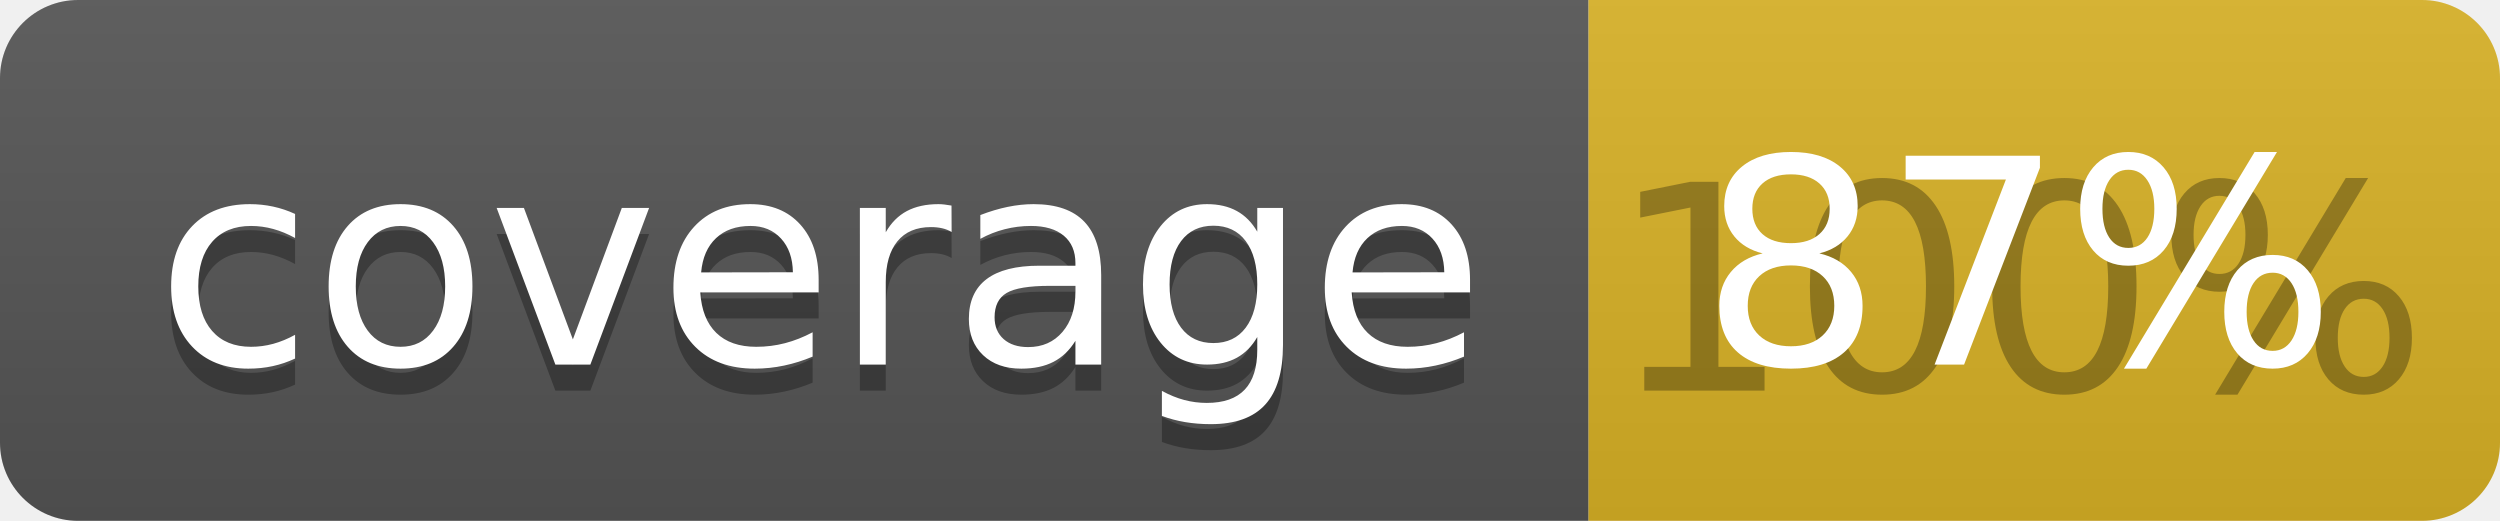
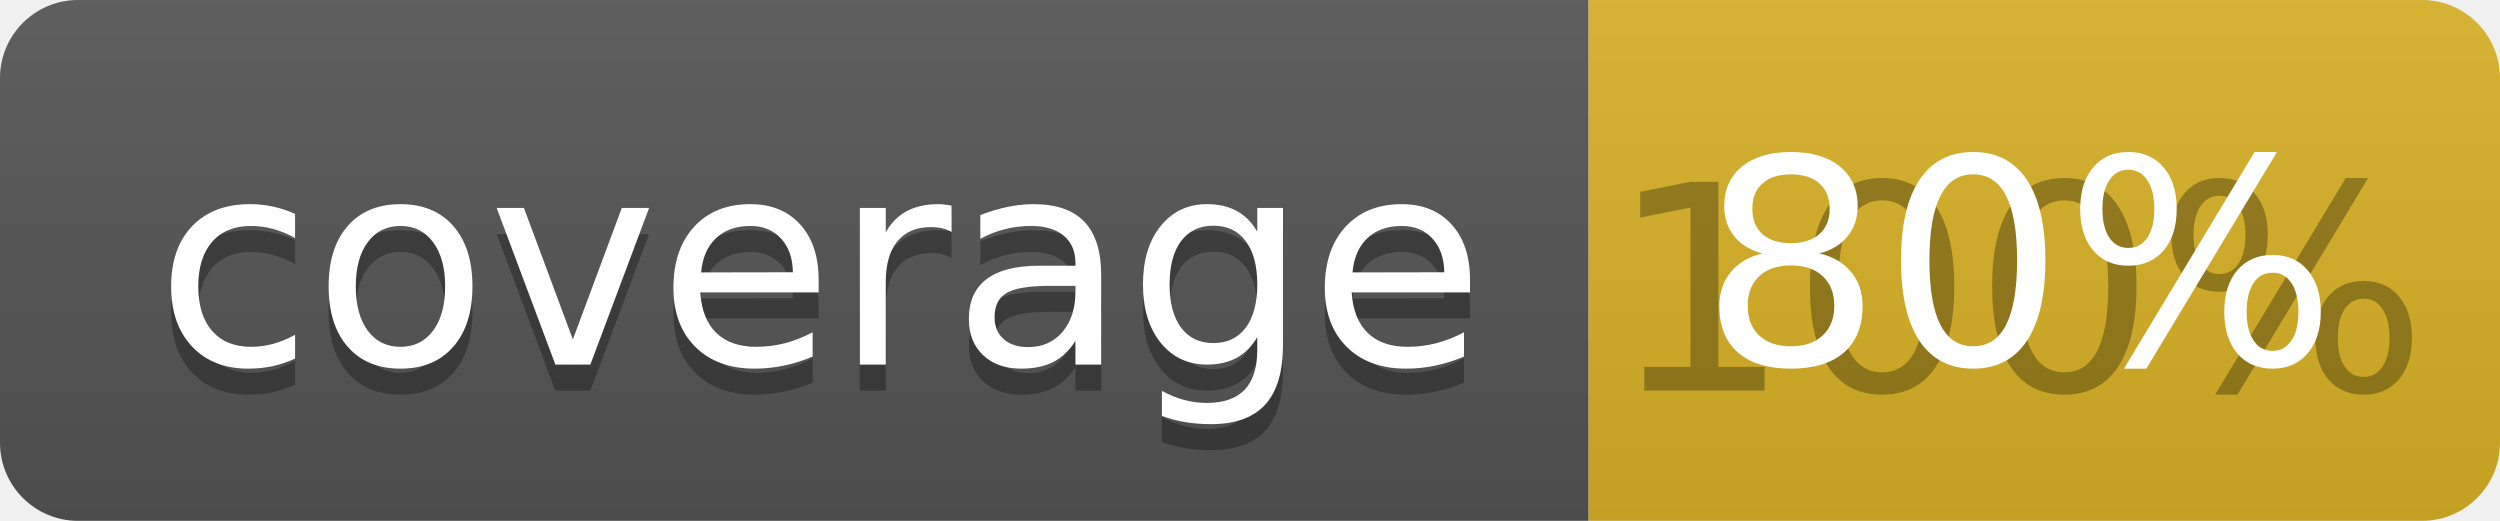
<svg xmlns="http://www.w3.org/2000/svg" width="96" height="20">
  <linearGradient id="b" x2="0" y2="100%">
    <stop offset="0" stop-color="#bbb" stop-opacity=".1" />
    <stop offset="1" stop-opacity=".1" />
  </linearGradient>
  <clipPath id="a">
    <rect width="96" height="20" rx="3" fill="#fff" />
  </clipPath>
  <g clip-path="url(#a)">
    <path fill="#555" d="M0 0h61v20H0z" />
    <path fill="#D9B226" d="M61 0h35v20H61z" />
    <path fill="url(#b)" d="M0 0h96v20H0z" />
  </g>
  <g fill="#fff" text-anchor="middle" font-family="DejaVu Sans,Verdana,Geneva,sans-serif" font-size="110">
    <text x="315" y="150" fill="#010101" fill-opacity=".3" transform="scale(.1)" textLength="510">coverage</text>
    <text x="315" y="140" transform="scale(.1)" textLength="510">coverage</text>
    <text x="775" y="150" fill="#010101" fill-opacity=".3" transform="scale(.1)" textLength="250">100%</text>
-     <text x="775" y="140" transform="scale(.1)" textLength="250">87%</text>
+     <text x="775" y="140" transform="scale(.1)" textLength="250">80%</text>
  </g>
</svg>
